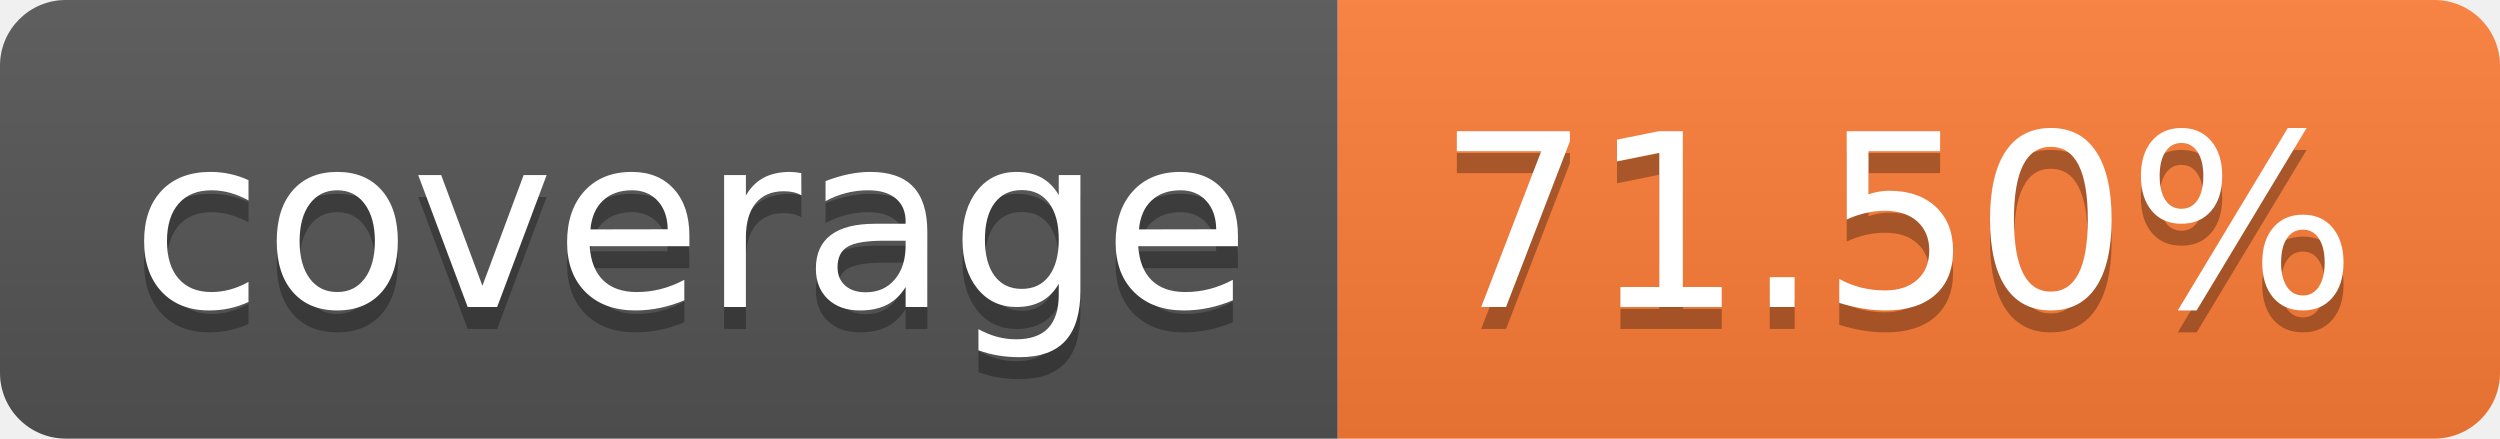
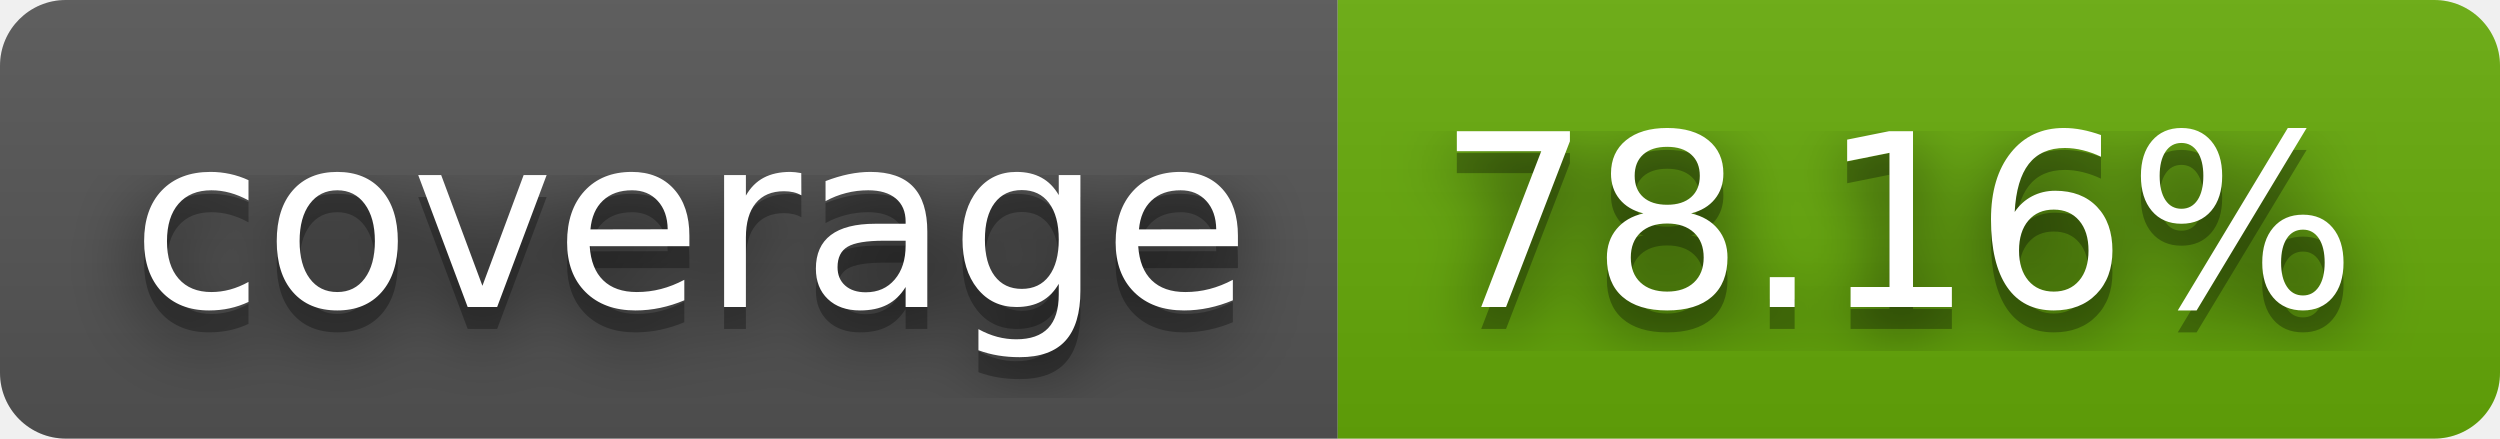
- <svg xmlns="http://www.w3.org/2000/svg" width="114" height="20" role="img" aria-label="coverage: 71.50%">
+ <svg xmlns="http://www.w3.org/2000/svg" width="114" height="20" role="img" aria-label="coverage: 78.16%">
+   <filter id="blur">
+     <feGaussianBlur stdDeviation="16" />
+   </filter>
  <linearGradient id="s" x2="0" y2="100%">
    <stop offset="0" stop-color="#bbb" stop-opacity=".1" />
    <stop offset="1" stop-opacity=".1" />
  </linearGradient>
  <clipPath id="r">
-     <rect width="114" height="20" rx="3" fill="#fff" />
+     <rect width="114" height="20" rx="3" />
  </clipPath>
  <g clip-path="url(#r)">
    <rect width="61" height="20" fill="#555" />
-     <rect x="61" width="53" height="20" fill="#fe7d37" />
+     <rect x="61" width="53" height="20" fill="#67ac09" />
    <rect width="114" height="20" fill="url(#s)" />
  </g>
  <g fill="#fff" text-anchor="middle" font-family="Verdana,Geneva,DejaVu Sans,sans-serif" text-rendering="geometricPrecision" font-size="110">
-     <text aria-hidden="true" x="315" y="150" fill="#010101" fill-opacity=".3" transform="scale(.1)" textLength="510">coverage</text>
-     <text x="315" y="140" transform="scale(.1)" fill="#fff" textLength="510">coverage</text>
-     <text aria-hidden="true" x="865" y="150" fill="#010101" fill-opacity=".3" transform="scale(.1)" textLength="430">71.50%</text>
-     <text x="865" y="140" transform="scale(.1)" fill="#fff" textLength="430">71.50%</text>
+     <g transform="scale(.1)">
+       <g aria-hidden="true" fill="#010101">
+         <text x="315" y="150" fill-opacity=".8" filter="url(#blur)" textLength="510">coverage</text>
+         <text x="315" y="150" fill-opacity=".3" textLength="510">coverage</text>
+       </g>
+       <text x="315" y="140" textLength="510">coverage</text>
+     </g>
+     <g transform="scale(.1)">
+       <g aria-hidden="true" fill="#010101">
+         <text x="865" y="150" fill-opacity=".8" filter="url(#blur)" textLength="430">78.16%</text>
+         <text x="865" y="150" fill-opacity=".3" textLength="430">78.16%</text>
+       </g>
+       <text x="865" y="140" textLength="430">78.16%</text>
+     </g>
  </g>
</svg>
